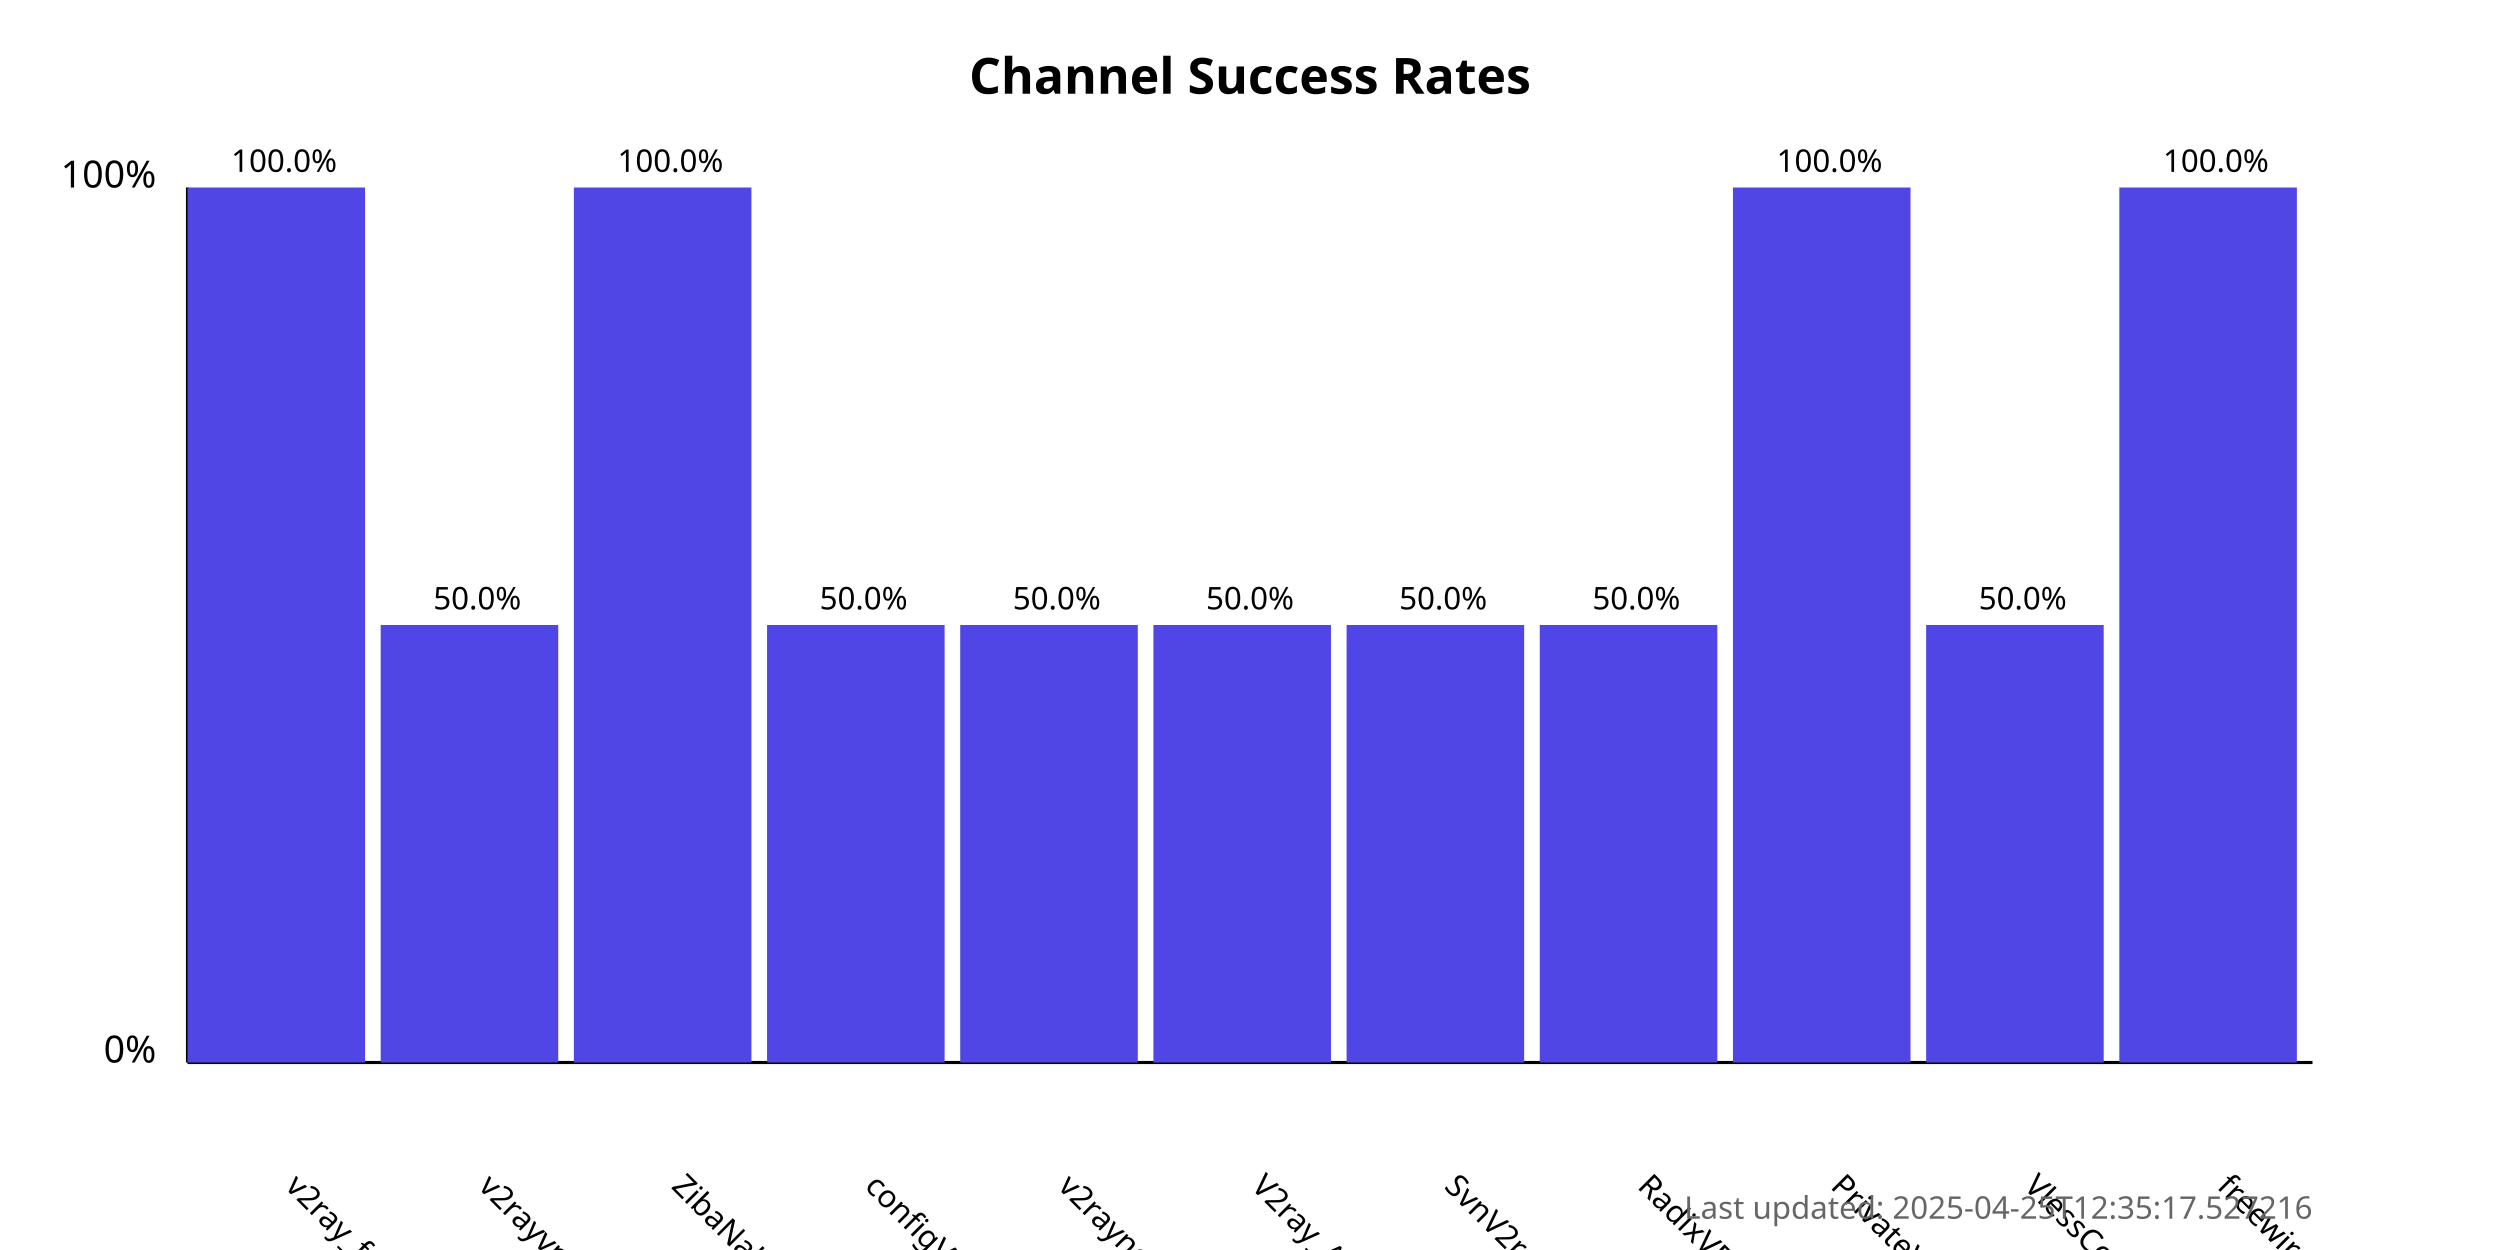
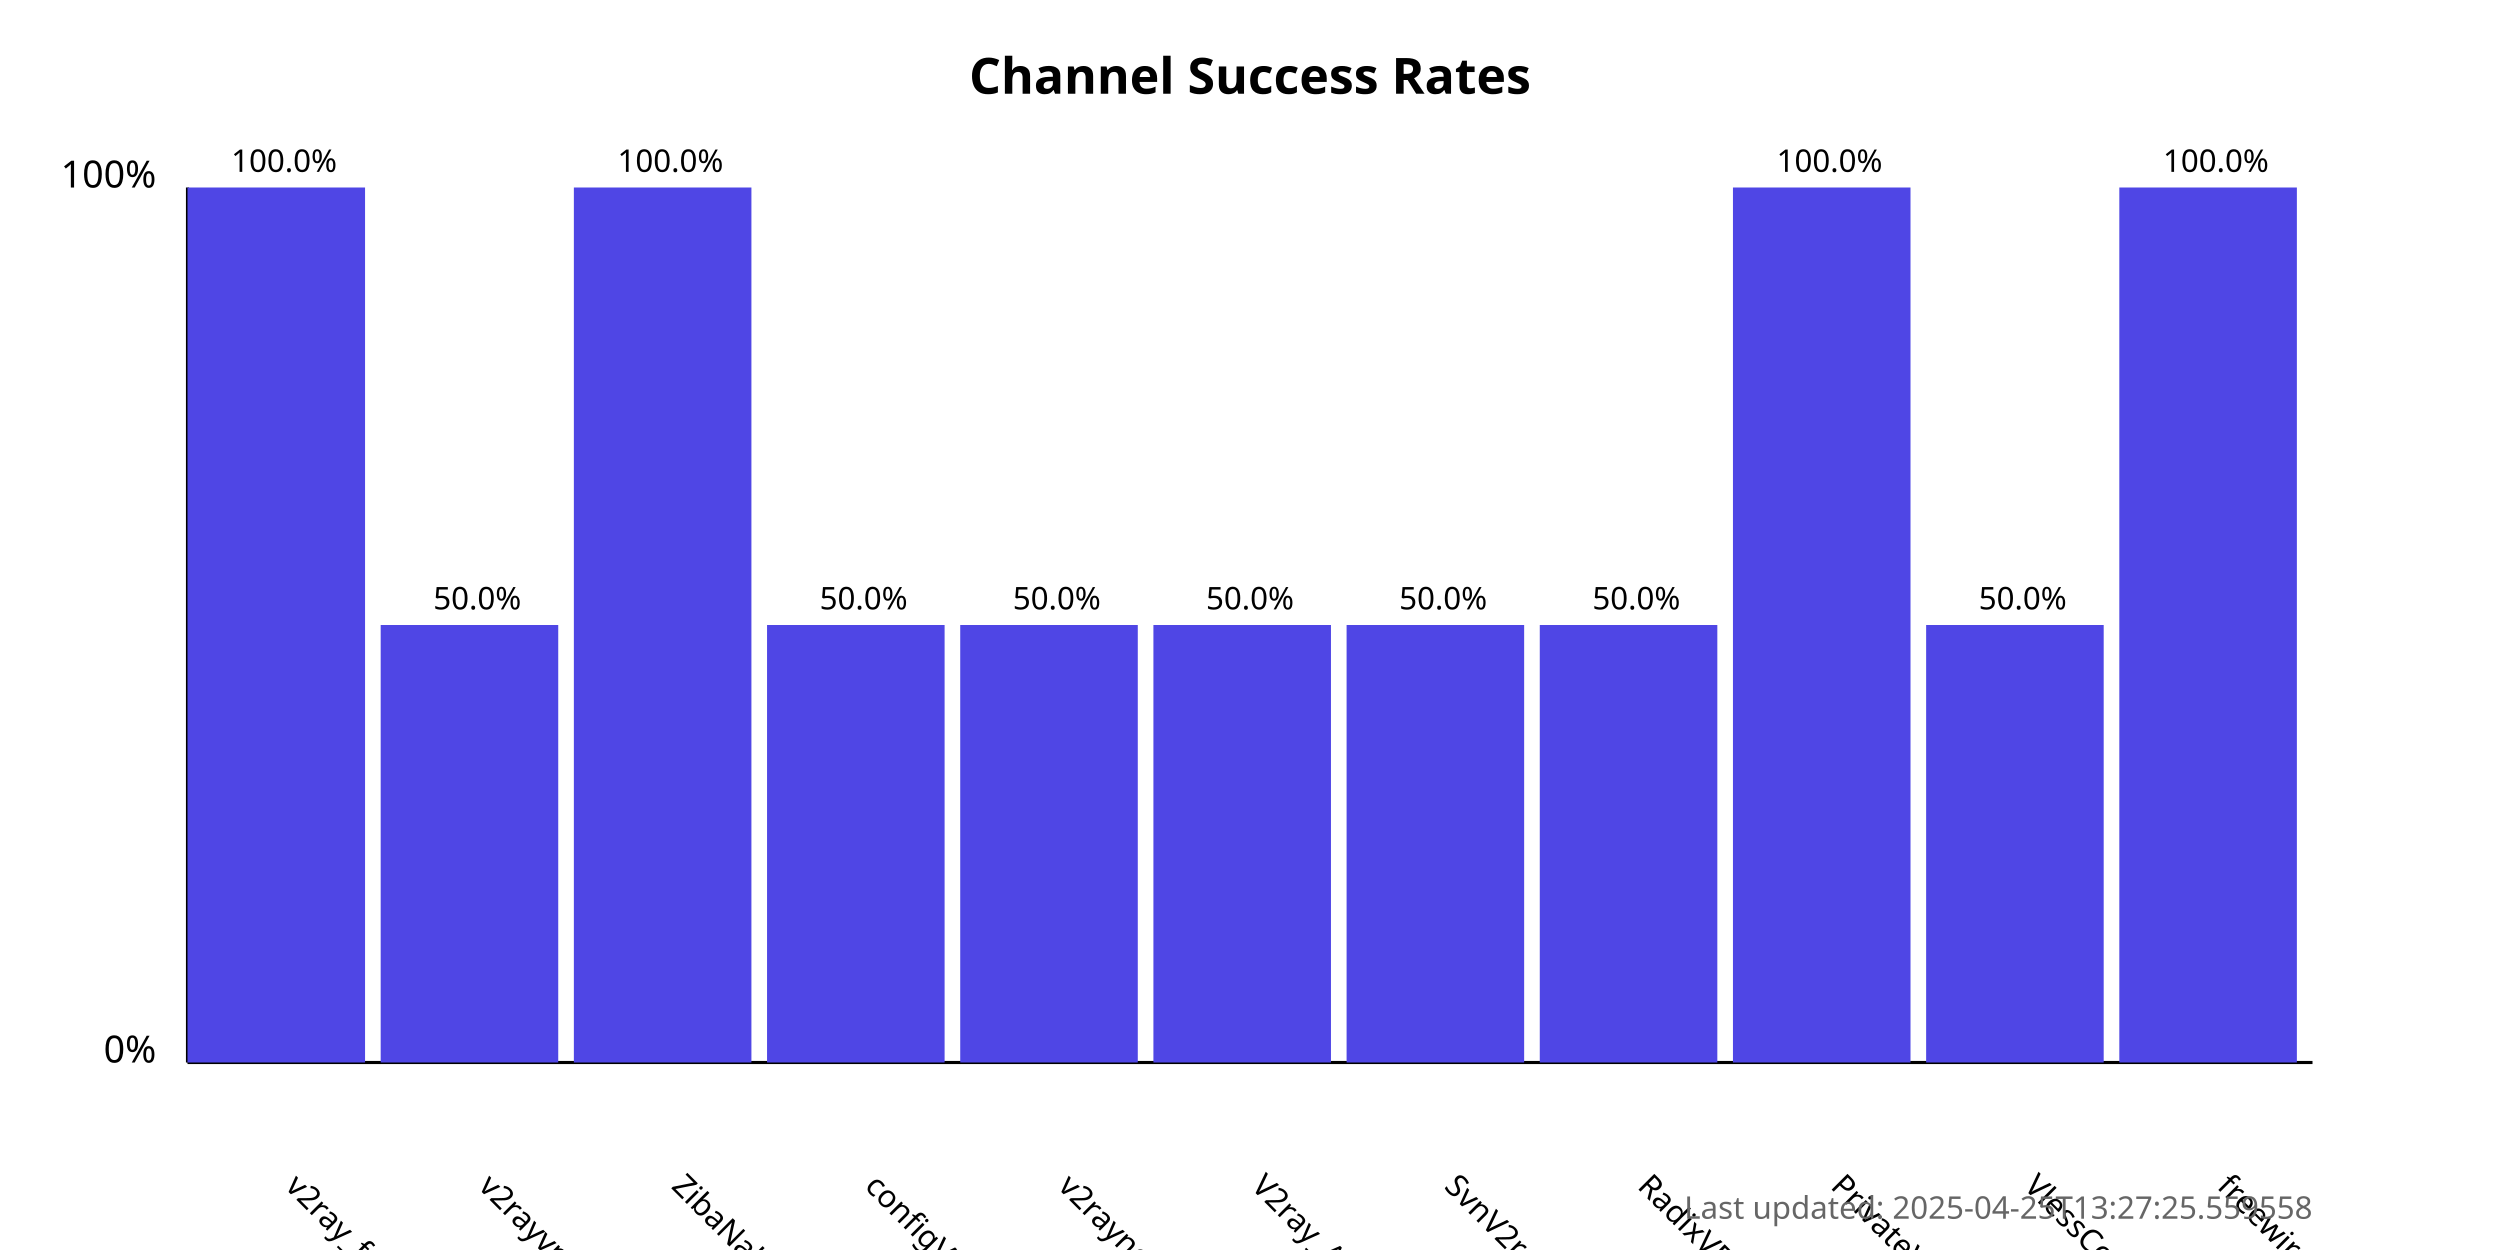
<svg xmlns="http://www.w3.org/2000/svg" width="800" height="400">
  <style>
            .chart-title { font: bold 16px sans-serif; }
            .axis-label { font: 12px sans-serif; }
            .tick-label { font: 10px sans-serif; }
            .bar { fill: #4f46e5; }
            .bar:hover { fill: #6366f1; }
            .timestamp { font: 10px sans-serif; fill: #666; }
        </style>
  <text x="400.0" y="30" text-anchor="middle" class="chart-title">
            Channel Success Rates
        </text>
  <line x1="60" y1="340" x2="60" y2="60" stroke="black" stroke-width="1" />
  <line x1="60" y1="340" x2="740" y2="340" stroke="black" stroke-width="1" />
  <text x="50" y="340" text-anchor="end" class="axis-label">0%</text>
  <text x="50" y="60" text-anchor="end" class="axis-label">100%</text>
  <g>
    <rect x="60" y="60.0" width="56.818" height="280.0" class="bar" />
    <text x="90.909" y="380" transform="rotate(45, 90.90909, 380)" text-anchor="start" class="tick-label">
                v2ray_free_conf
            </text>
    <text x="90.909" y="55.0" text-anchor="middle" class="tick-label">
                100.0%
            </text>
  </g>
  <g>
    <rect x="121.818" y="200.0" width="56.818" height="140.0" class="bar" />
    <text x="152.727" y="380" transform="rotate(45, 152.7273, 380)" text-anchor="start" class="tick-label">
                v2rayvpno
            </text>
    <text x="152.727" y="195.0" text-anchor="middle" class="tick-label">
                50.0%
            </text>
  </g>
  <g>
    <rect x="183.636" y="60.0" width="56.818" height="280.0" class="bar" />
    <text x="214.545" y="380" transform="rotate(45, 214.5455, 380)" text-anchor="start" class="tick-label">
                ZibaNabz
            </text>
    <text x="214.545" y="55.0" text-anchor="middle" class="tick-label">
                100.0%
            </text>
  </g>
  <g>
    <rect x="245.455" y="200.0" width="56.818" height="140.0" class="bar" />
    <text x="276.364" y="380" transform="rotate(45, 276.3636, 380)" text-anchor="start" class="tick-label">
                configV2rayForFree
            </text>
    <text x="276.364" y="195.0" text-anchor="middle" class="tick-label">
                50.0%
            </text>
  </g>
  <g>
    <rect x="307.273" y="200.0" width="56.818" height="140.0" class="bar" />
    <text x="338.182" y="380" transform="rotate(45, 338.1818, 380)" text-anchor="start" class="tick-label">
                v2rayngvpn
            </text>
    <text x="338.182" y="195.0" text-anchor="middle" class="tick-label">
                50.0%
            </text>
  </g>
  <g>
    <rect x="369.091" y="200.0" width="56.818" height="140.0" class="bar" />
    <text x="400.0" y="380" transform="rotate(45, 400.0, 380)" text-anchor="start" class="tick-label">
                V2ray_Alpha
            </text>
    <text x="400.0" y="195.0" text-anchor="middle" class="tick-label">
                50.0%
            </text>
  </g>
  <g>
    <rect x="430.909" y="200.0" width="56.818" height="140.0" class="bar" />
    <text x="461.818" y="380" transform="rotate(45, 461.8182, 380)" text-anchor="start" class="tick-label">
                SvnV2ray
            </text>
    <text x="461.818" y="195.0" text-anchor="middle" class="tick-label">
                50.0%
            </text>
  </g>
  <g>
    <rect x="492.727" y="200.0" width="56.818" height="140.0" class="bar" />
    <text x="523.636" y="380" transform="rotate(45, 523.6364, 380)" text-anchor="start" class="tick-label">
                RadixVPN
            </text>
    <text x="523.636" y="195.0" text-anchor="middle" class="tick-label">
                50.0%
            </text>
  </g>
  <g>
    <rect x="554.545" y="60.0" width="56.818" height="280.0" class="bar" />
    <text x="585.455" y="380" transform="rotate(45, 585.4545, 380)" text-anchor="start" class="tick-label">
                PrivateVPNs
            </text>
    <text x="585.455" y="55.0" text-anchor="middle" class="tick-label">
                100.0%
            </text>
  </g>
  <g>
    <rect x="616.364" y="200.0" width="56.818" height="140.0" class="bar" />
    <text x="647.273" y="380" transform="rotate(45, 647.2727, 380)" text-anchor="start" class="tick-label">
                VlessConfig
            </text>
    <text x="647.273" y="195.0" text-anchor="middle" class="tick-label">
                50.0%
            </text>
  </g>
  <g>
    <rect x="678.182" y="60.0" width="56.818" height="280.0" class="bar" />
    <text x="709.091" y="380" transform="rotate(45, 709.0909, 380)" text-anchor="start" class="tick-label">
                freewireguard
            </text>
    <text x="709.091" y="55.0" text-anchor="middle" class="tick-label">
                100.0%
            </text>
  </g>
  <text x="740" y="390" text-anchor="end" class="timestamp">
-             Last updated: 2025-04-25T12:35:17.527216
+             Last updated: 2025-04-25T13:27:25.559558
        </text>
</svg>
